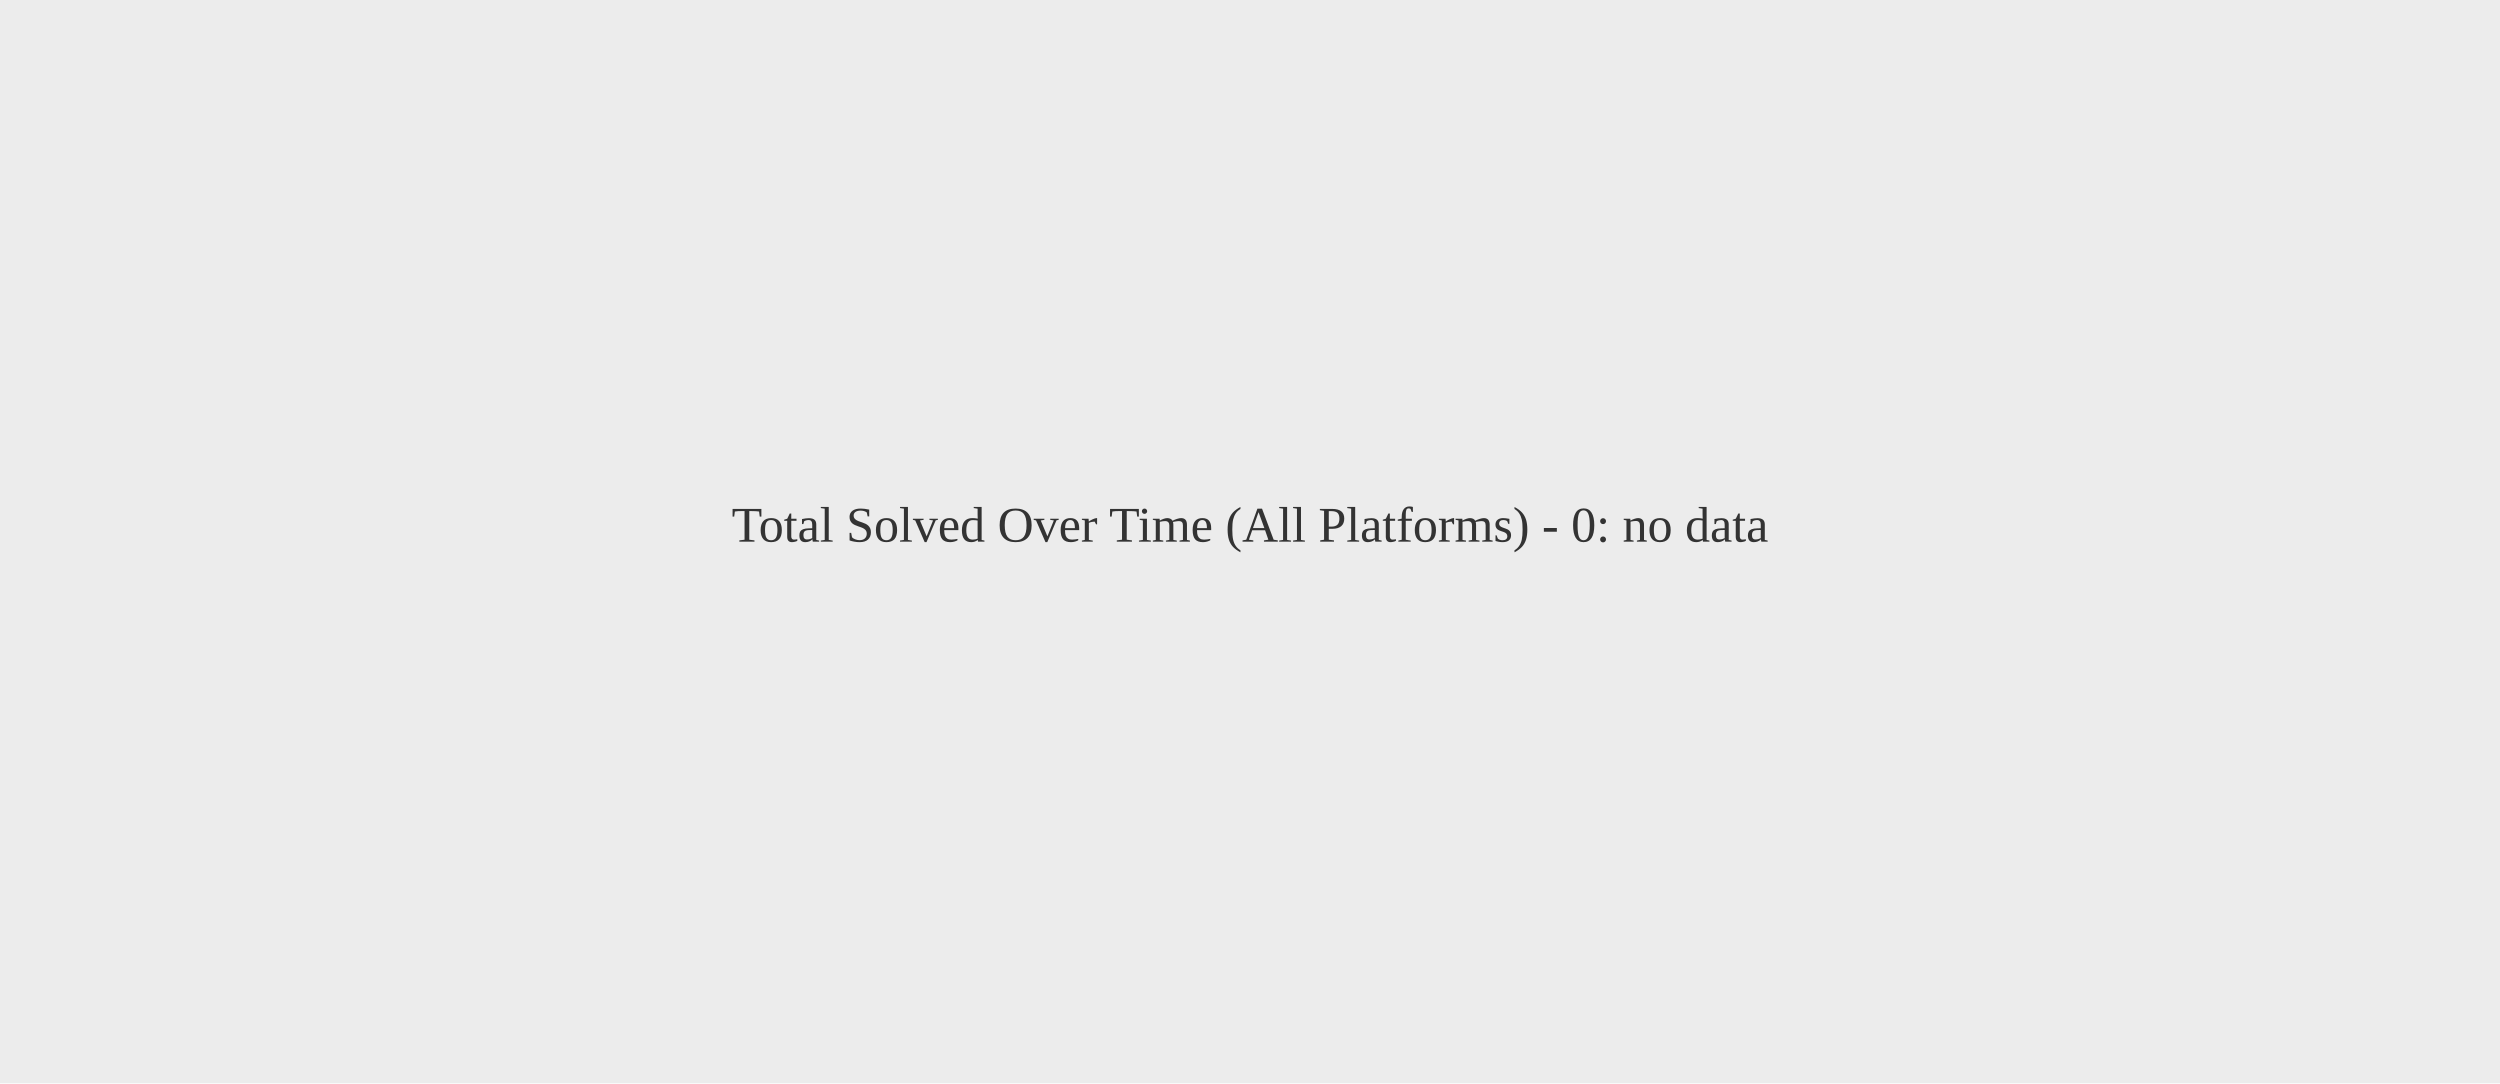
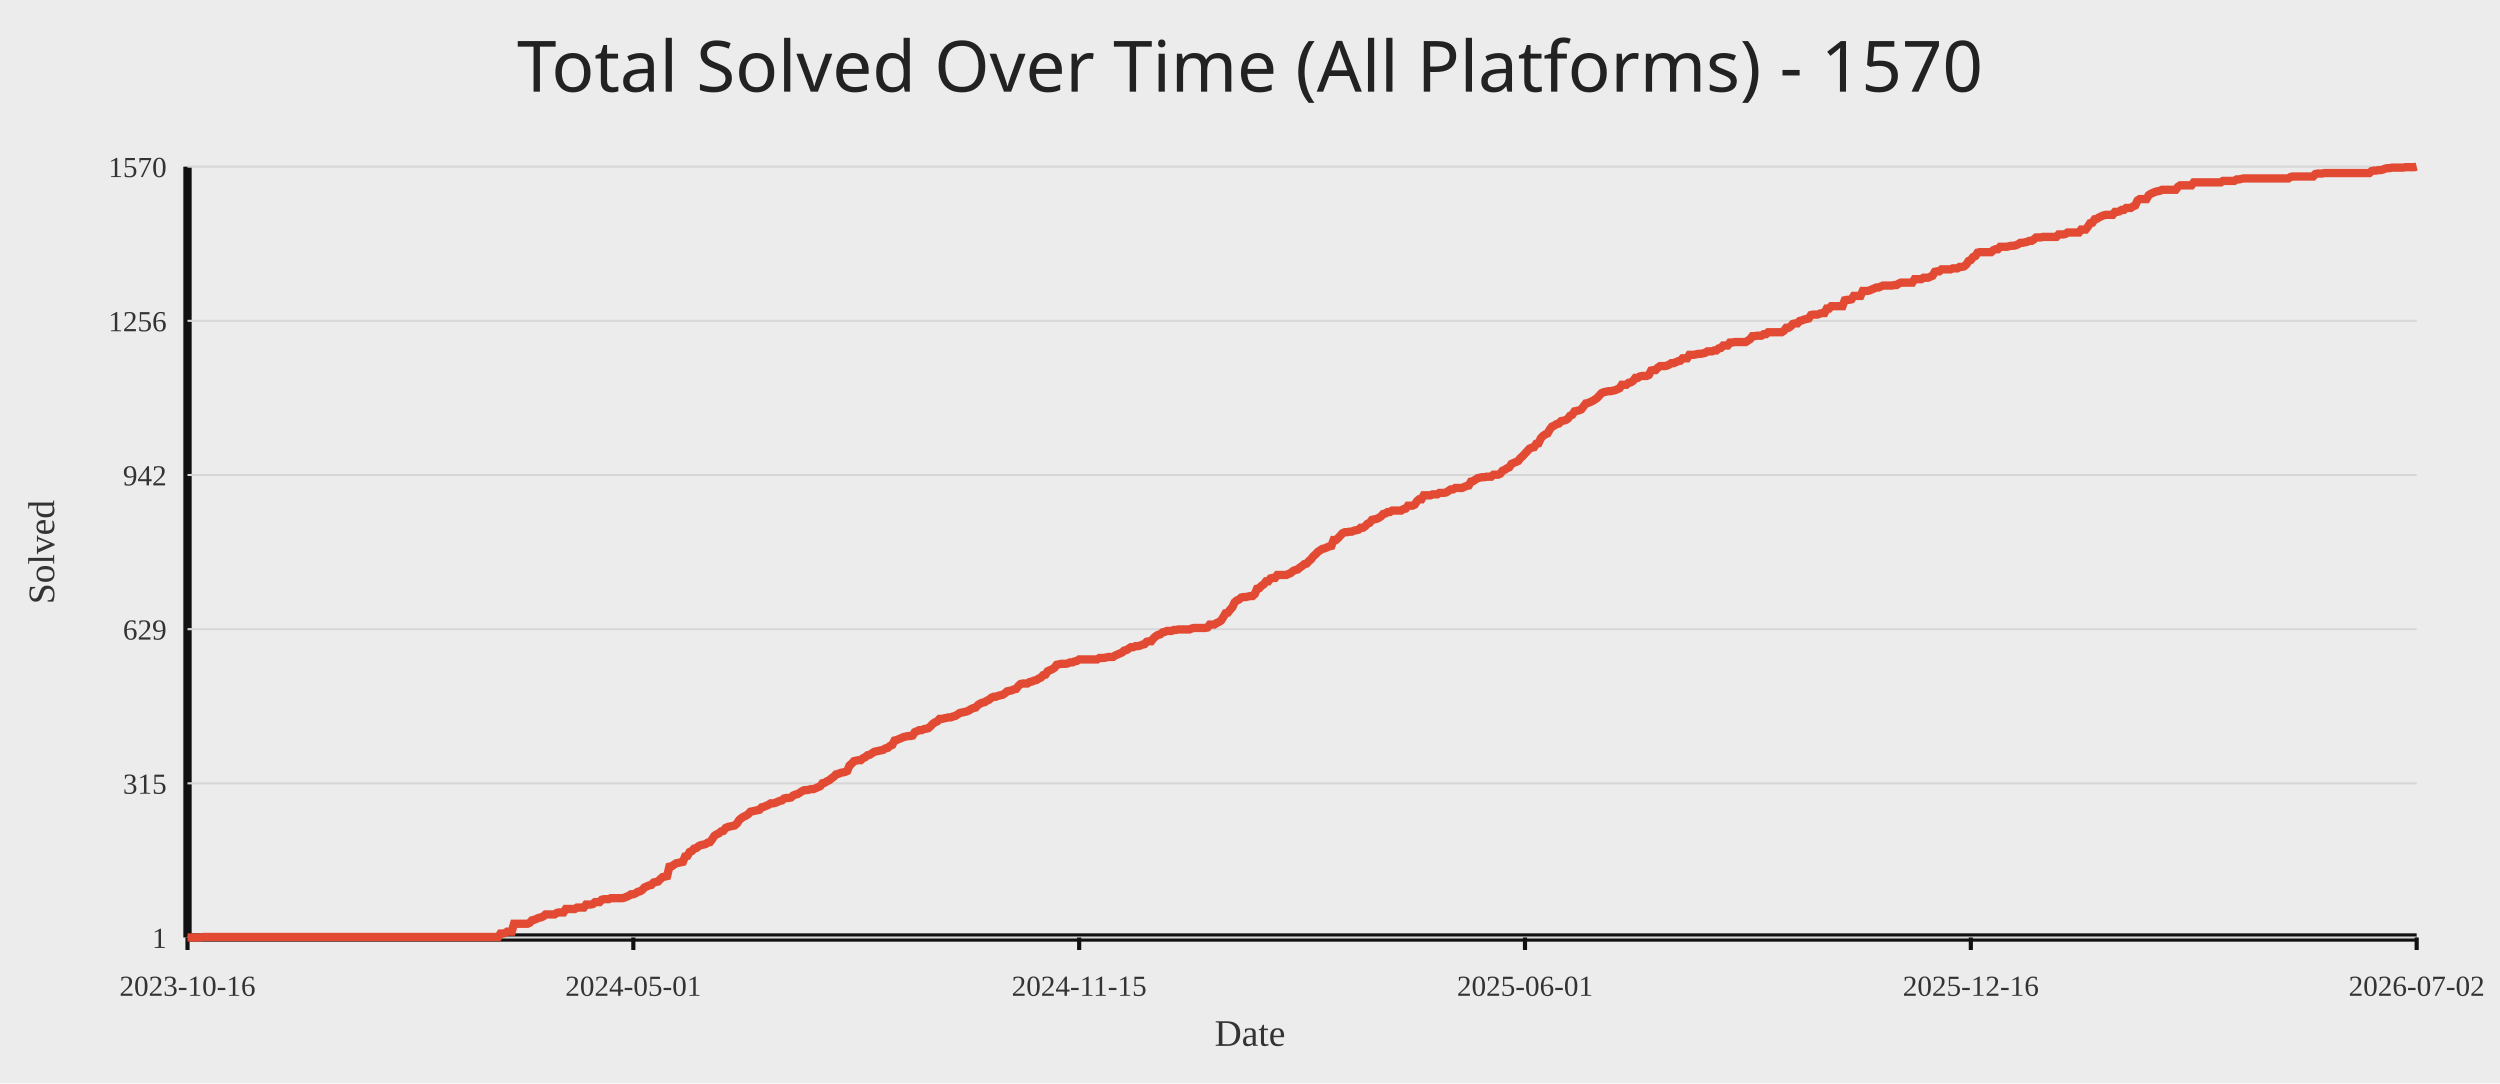
<svg xmlns="http://www.w3.org/2000/svg" width="1200" height="520">
  <rect width="100%" height="100%" fill="#ececec" />
-   <text x="50%" y="50%" text-anchor="middle" fill="#333" font-size="24">Total Solved Over Time (All Platforms) - 0: no data</text>
+   <text x="50%" y="44" text-anchor="middle" fill="#222" font-size="34" font-family="Comic Sans MS, Segoe UI">Total Solved Over Time (All Platforms) - 1570</text>
+   <line x1="90" y1="450" x2="1160" y2="450" stroke="#111" stroke-width="4" />
+   <line x1="90" y1="80" x2="90" y2="450" stroke="#111" stroke-width="4" />
+   <line x1="90" y1="450.00" x2="1160" y2="450.00" stroke="#d7d7d7" stroke-width="1" />
+   <text x="80" y="455.00" text-anchor="end" fill="#333" font-size="14">1</text>
+   <line x1="90" y1="376.00" x2="1160" y2="376.00" stroke="#d7d7d7" stroke-width="1" />
+   <text x="80" y="381.00" text-anchor="end" fill="#333" font-size="14">315</text>
+   <line x1="90" y1="302.00" x2="1160" y2="302.00" stroke="#d7d7d7" stroke-width="1" />
+   <text x="80" y="307.00" text-anchor="end" fill="#333" font-size="14">629</text>
+   <line x1="90" y1="228.00" x2="1160" y2="228.00" stroke="#d7d7d7" stroke-width="1" />
+   <text x="80" y="233.00" text-anchor="end" fill="#333" font-size="14">942</text>
+   <line x1="90" y1="154.00" x2="1160" y2="154.00" stroke="#d7d7d7" stroke-width="1" />
+   <text x="80" y="159.00" text-anchor="end" fill="#333" font-size="14">1256</text>
+   <line x1="90" y1="80.00" x2="1160" y2="80.00" stroke="#d7d7d7" stroke-width="1" />
+   <text x="80" y="85.00" text-anchor="end" fill="#333" font-size="14">1570</text>
+   <line x1="90.00" y1="450" x2="90.00" y2="456" stroke="#111" stroke-width="2" />
+   <text x="90.00" y="478" text-anchor="middle" fill="#333" font-size="14">2023-10-16</text>
+   <line x1="304.00" y1="450" x2="304.00" y2="456" stroke="#111" stroke-width="2" />
+   <text x="304.00" y="478" text-anchor="middle" fill="#333" font-size="14">2024-05-01</text>
+   <line x1="518.00" y1="450" x2="518.00" y2="456" stroke="#111" stroke-width="2" />
+   <text x="518.00" y="478" text-anchor="middle" fill="#333" font-size="14">2024-11-15</text>
+   <line x1="732.00" y1="450" x2="732.00" y2="456" stroke="#111" stroke-width="2" />
+   <text x="732.00" y="478" text-anchor="middle" fill="#333" font-size="14">2025-06-01</text>
+   <line x1="946.00" y1="450" x2="946.00" y2="456" stroke="#111" stroke-width="2" />
+   <text x="946.00" y="478" text-anchor="middle" fill="#333" font-size="14">2025-12-16</text>
+   <line x1="1160.00" y1="450" x2="1160.00" y2="456" stroke="#111" stroke-width="2" />
+   <text x="1160.00" y="478" text-anchor="middle" fill="#333" font-size="14">2026-07-02</text>
+   <polyline fill="none" stroke="#e24a33" stroke-width="4" points="90.00,450.00 91.08,450.00 92.16,450.00 93.24,450.00 94.32,450.00 95.40,450.00 96.48,450.00 97.57,449.76 98.65,449.76 99.73,449.76 100.81,449.76 101.89,449.76 102.97,449.76 104.05,449.76 105.13,449.76 106.21,449.76 107.29,449.76 108.37,449.76 109.45,449.76 110.54,449.76 111.62,449.76 112.70,449.76 113.78,449.76 114.86,449.76 115.94,449.76 117.02,449.76 118.10,449.76 119.18,449.76 120.26,449.76 121.34,449.76 122.42,449.76 123.51,449.76 124.59,449.76 125.67,449.76 126.75,449.76 127.83,449.76 128.91,449.76 129.99,449.76 131.07,449.76 132.15,449.76 133.23,449.76 134.31,449.76 135.39,449.76 136.47,449.76 137.56,449.76 138.64,449.76 139.72,449.76 140.80,449.76 141.88,449.76 142.96,449.76 144.04,449.76 145.12,449.76 146.20,449.76 147.28,449.76 148.36,449.76 149.44,449.76 150.53,449.76 151.61,449.76 152.69,449.76 153.77,449.76 154.85,449.76 155.93,449.76 157.01,449.76 158.09,449.76 159.17,449.76 160.25,449.76 161.33,449.76 162.41,449.76 163.49,449.76 164.58,449.76 165.66,449.76 166.74,449.76 167.82,449.76 168.90,449.76 169.98,449.76 171.06,449.76 172.14,449.76 173.22,449.76 174.30,449.76 175.38,449.76 176.46,449.76 177.55,449.76 178.63,449.76 179.71,449.76 180.79,449.76 181.87,449.76 182.95,449.76 184.03,449.76 185.11,449.76 186.19,449.76 187.27,449.76 188.35,449.76 189.43,449.76 190.52,449.76 191.60,449.76 192.68,449.76 193.76,449.76 194.84,449.76 195.92,449.76 197.00,449.76 198.08,449.76 199.16,449.76 200.24,449.76 201.32,449.76 202.40,449.76 203.48,449.76 204.57,449.76 205.65,449.76 206.73,449.76 207.81,449.76 208.89,449.76 209.97,449.76 211.05,449.76 212.13,449.76 213.21,449.76 214.29,449.76 215.37,449.76 216.45,449.76 217.54,449.76 218.62,449.76 219.70,449.76 220.78,449.76 221.86,449.76 222.94,449.76 224.02,449.76 225.10,449.76 226.18,449.76 227.26,449.76 228.34,449.76 229.42,449.76 230.51,449.76 231.59,449.76 232.67,449.76 233.75,449.76 234.83,449.76 235.91,449.76 236.99,449.76 238.07,449.76 239.15,449.76 240.23,448.11 241.31,448.11 242.39,447.88 243.47,447.17 244.56,447.17 245.64,447.17 246.72,443.40 247.80,443.40 248.88,443.40 249.96,443.40 251.04,443.40 252.12,443.40 253.20,443.40 254.28,442.93 255.36,441.75 256.44,441.51 257.53,441.04 258.61,440.57 259.69,440.33 260.77,439.86 261.85,438.92 262.93,438.92 264.01,438.92 265.09,438.92 266.17,438.92 267.25,438.21 268.33,437.97 269.41,437.97 270.49,437.97 271.58,436.32 272.66,436.32 273.74,436.32 274.82,436.32 275.90,436.32 276.98,435.62 278.06,435.62 279.14,435.62 280.22,435.62 281.30,434.20 282.38,434.20 283.46,434.20 284.55,433.96 285.63,433.02 286.71,433.02 287.79,433.02 288.87,431.84 289.95,431.61 291.03,431.61 292.11,431.61 293.19,431.13 294.27,431.13 295.35,431.13 296.43,431.13 297.52,431.13 298.60,431.13 299.68,430.90 300.76,430.43 301.84,429.96 302.92,429.25 304.00,429.25 305.08,428.78 306.16,428.07 307.24,427.83 308.32,427.13 309.40,425.95 310.48,425.47 311.57,425.00 312.65,424.77 313.73,423.59 314.81,423.35 315.89,423.12 316.97,421.94 318.05,420.99 319.13,420.76 320.21,420.52 321.29,416.04 322.37,415.81 323.45,415.10 324.54,414.39 325.62,414.16 326.70,413.92 327.78,413.68 328.86,411.09 329.94,410.85 331.02,408.97 332.10,408.50 333.18,407.32 334.26,407.08 335.34,406.14 336.42,405.67 337.51,405.43 338.59,405.19 339.67,404.49 340.75,404.25 341.83,402.84 342.91,401.19 343.99,400.48 345.07,400.01 346.15,399.06 347.23,398.83 348.31,397.41 349.39,396.94 350.47,396.70 351.56,396.47 352.64,396.23 353.72,395.29 354.80,393.64 355.88,392.70 356.96,391.99 358.04,391.52 359.12,390.81 360.20,389.63 361.28,389.39 362.36,389.16 363.44,388.92 364.53,388.69 365.61,387.51 366.69,387.27 367.77,386.80 368.85,386.33 369.93,385.62 371.01,385.62 372.09,385.39 373.17,384.91 374.25,384.44 375.33,384.21 376.41,383.26 377.49,383.03 378.58,383.03 379.66,382.79 380.74,381.85 381.82,381.38 382.90,381.14 383.98,380.43 385.06,379.73 386.14,379.25 387.22,379.25 388.30,379.02 389.38,378.78 390.46,378.78 391.55,378.31 392.63,377.84 393.71,377.37 394.79,375.95 395.87,375.72 396.95,375.01 398.03,374.54 399.11,373.59 400.19,372.89 401.27,371.71 402.35,371.47 403.43,371.00 404.52,370.76 405.60,370.53 406.68,370.06 407.76,367.46 408.84,366.52 409.92,365.34 411.00,365.11 412.08,364.87 413.16,364.87 414.24,363.93 415.32,363.45 416.40,362.51 417.48,362.28 418.57,361.57 419.65,360.86 420.73,360.62 421.81,360.39 422.89,360.15 423.97,359.92 425.05,359.21 426.13,358.97 427.21,358.03 428.29,357.56 429.37,355.44 430.45,355.20 431.54,354.73 432.62,354.26 433.70,353.79 434.78,353.55 435.86,353.31 436.94,353.31 438.02,353.08 439.10,351.43 440.18,350.96 441.26,350.48 442.34,350.48 443.42,350.01 444.51,349.78 445.59,349.54 446.67,348.60 447.75,347.42 448.83,346.71 449.91,346.24 450.99,345.06 452.07,345.06 453.15,344.82 454.23,344.59 455.31,344.35 456.39,344.35 457.47,343.88 458.56,343.65 459.64,342.94 460.72,342.23 461.80,341.99 462.88,341.76 463.96,341.52 465.04,341.05 466.12,340.34 467.20,339.87 468.28,339.64 469.36,338.46 470.44,337.75 471.53,337.28 472.61,337.04 473.69,336.34 474.77,335.86 475.85,334.92 476.93,334.45 478.01,334.45 479.09,333.98 480.17,333.74 481.25,333.51 482.33,332.80 483.41,331.85 484.49,331.62 485.58,331.38 486.66,330.91 487.74,330.68 488.82,329.26 489.90,328.32 490.98,328.08 492.06,328.08 493.14,328.08 494.22,327.37 495.30,327.14 496.38,326.67 497.46,326.43 498.55,325.72 499.63,325.25 500.71,324.07 501.79,323.84 502.87,322.19 503.95,321.71 505.03,321.24 506.11,320.54 507.19,319.12 508.27,318.88 509.35,318.65 510.43,318.65 511.52,318.65 512.60,318.41 513.68,317.94 514.76,317.94 515.84,317.47 516.92,317.23 518.00,316.53 519.08,316.53 520.16,316.53 521.24,316.53 522.32,316.53 523.40,316.53 524.48,316.53 525.57,316.53 526.65,316.53 527.73,315.82 528.81,315.82 529.89,315.82 530.97,315.58 532.05,315.35 533.13,315.35 534.21,315.35 535.29,314.64 536.37,314.17 537.45,313.70 538.54,313.22 539.62,312.28 540.70,312.05 541.78,311.34 542.86,310.63 543.94,310.63 545.02,310.16 546.10,310.16 547.18,309.92 548.26,309.45 549.34,309.22 550.42,308.04 551.51,307.80 552.59,307.80 553.67,306.39 554.75,305.44 555.83,304.74 556.91,304.50 557.99,303.56 559.07,303.32 560.15,302.85 561.23,302.85 562.31,302.85 563.39,302.38 564.47,302.38 565.56,302.14 566.64,302.14 567.72,302.14 568.80,302.14 569.88,302.14 570.96,302.14 572.04,301.67 573.12,301.43 574.20,301.43 575.28,301.43 576.36,301.43 577.44,301.43 578.53,301.43 579.61,301.20 580.69,299.78 581.77,299.78 582.85,299.78 583.93,299.08 585.01,298.60 586.09,297.90 587.17,296.25 588.25,294.36 589.33,294.12 590.41,292.71 591.49,291.53 592.58,289.17 593.66,288.23 594.74,287.76 595.82,286.81 596.90,286.58 597.98,286.58 599.06,286.34 600.14,286.11 601.22,286.11 602.30,285.16 603.38,282.57 604.46,282.33 605.55,281.15 606.63,280.45 607.71,279.03 608.79,279.03 609.87,277.62 610.95,277.38 612.03,277.38 613.11,275.97 614.19,275.97 615.27,275.97 616.35,275.97 617.43,275.97 618.52,275.49 619.60,275.02 620.68,274.08 621.76,273.61 622.84,273.37 623.92,272.43 625.00,271.72 626.08,270.78 627.16,270.54 628.24,269.36 629.32,268.42 630.40,267.00 631.48,266.06 632.57,264.88 633.65,264.17 634.73,263.47 635.81,263.23 636.89,262.76 637.97,262.29 639.05,262.05 640.13,259.22 641.21,259.22 642.29,258.28 643.37,257.10 644.45,255.92 645.54,255.45 646.62,255.45 647.70,255.21 648.78,255.21 649.86,254.74 650.94,254.51 652.02,254.27 653.10,253.33 654.18,253.33 655.26,252.62 656.34,251.44 657.42,250.97 658.51,249.55 659.59,249.32 660.67,249.08 661.75,248.61 662.83,247.90 663.91,246.72 664.99,246.49 666.07,245.78 667.15,245.78 668.23,245.07 669.31,245.07 670.39,245.07 671.47,245.07 672.56,245.07 673.64,244.37 674.72,244.13 675.80,242.72 676.88,242.72 677.96,242.72 679.04,242.24 680.12,240.59 681.20,239.65 682.28,239.65 683.36,237.76 684.44,237.76 685.53,237.76 686.61,237.76 687.69,237.29 688.77,237.29 689.85,237.29 690.93,236.58 692.01,236.58 693.09,236.58 694.17,236.35 695.25,235.64 696.33,234.93 697.41,234.93 698.49,234.23 699.58,234.23 700.66,234.23 701.74,234.23 702.82,233.75 703.90,233.28 704.98,233.05 706.06,231.16 707.14,230.92 708.22,230.22 709.30,229.51 710.38,229.27 711.46,229.04 712.55,229.04 713.63,228.80 714.71,228.80 715.79,228.80 716.87,227.86 717.95,227.86 719.03,227.86 720.11,227.39 721.19,225.97 722.27,225.50 723.35,224.79 724.43,224.32 725.52,222.67 726.60,222.20 727.68,221.73 728.76,221.26 729.84,219.84 730.92,218.90 732.00,217.72 733.08,216.54 734.16,215.36 735.24,214.89 736.32,214.65 737.40,213.00 738.48,212.77 739.57,210.41 740.65,209.23 741.73,208.52 742.81,208.05 743.89,206.16 744.97,204.75 746.05,204.28 747.13,203.57 748.21,203.33 749.29,202.15 750.37,201.92 751.45,201.68 752.54,200.98 753.62,199.56 754.70,199.09 755.78,197.44 756.86,197.20 757.94,196.97 759.02,196.49 760.10,195.08 761.18,193.66 762.26,193.43 763.34,192.96 764.42,192.49 765.51,191.78 766.59,191.07 767.67,189.89 768.75,188.71 769.83,188.24 770.91,188.01 771.99,187.77 773.07,187.77 774.15,187.53 775.23,187.30 776.31,186.83 777.39,186.35 778.47,184.70 779.56,184.70 780.64,184.70 781.72,183.76 782.80,183.52 783.88,182.82 784.96,181.40 786.04,181.40 787.12,180.69 788.20,180.46 789.28,180.46 790.36,180.46 791.44,179.99 792.53,177.86 793.61,177.63 794.69,177.63 795.77,176.45 796.85,175.74 797.93,175.74 799.01,175.74 800.09,175.51 801.17,175.04 802.25,174.33 803.33,174.33 804.41,173.86 805.49,173.38 806.58,173.15 807.66,171.97 808.74,171.97 809.82,171.97 810.90,170.32 811.98,170.32 813.06,170.32 814.14,170.08 815.22,169.85 816.30,169.85 817.38,169.61 818.46,169.38 819.55,168.67 820.63,168.67 821.71,168.67 822.79,168.20 823.87,168.20 824.95,167.25 826.03,167.02 827.11,165.84 828.19,165.84 829.27,165.84 830.35,164.42 831.43,164.42 832.52,164.19 833.60,164.19 834.68,164.19 835.76,164.19 836.84,164.19 837.92,164.19 839.00,163.48 840.08,162.77 841.16,161.36 842.24,161.36 843.32,161.12 844.40,161.12 845.48,161.12 846.57,160.41 847.65,160.41 848.73,159.47 849.81,159.47 850.89,159.47 851.97,159.47 853.05,159.47 854.13,159.47 855.21,159.47 856.29,158.76 857.37,157.35 858.45,157.35 859.54,156.64 860.62,155.46 861.70,155.23 862.78,155.23 863.86,154.05 864.94,153.81 866.02,153.34 867.10,153.10 868.18,152.87 869.26,151.22 870.34,150.98 871.42,150.98 872.51,150.98 873.59,150.51 874.67,150.27 875.75,150.27 876.83,148.15 877.91,148.15 878.99,146.97 880.07,146.97 881.15,146.97 882.23,146.97 883.31,146.97 884.39,146.97 885.47,144.14 886.56,143.91 887.64,143.91 888.72,143.67 889.80,142.02 890.88,142.02 891.96,142.02 893.04,142.02 894.12,139.66 895.20,139.66 896.28,139.66 897.36,139.43 898.44,138.95 899.53,138.48 900.61,138.01 901.69,138.01 902.77,137.54 903.85,137.07 904.93,137.07 906.01,137.07 907.09,137.07 908.17,137.07 909.25,136.83 910.33,136.83 911.41,136.12 912.49,135.65 913.58,135.65 914.66,135.65 915.74,135.65 916.82,135.65 917.90,135.65 918.98,134.00 920.06,134.00 921.14,134.00 922.22,134.00 923.30,133.30 924.38,133.30 925.46,133.30 926.55,132.82 927.63,132.35 928.71,130.47 929.79,130.23 930.87,130.23 931.95,129.29 933.03,129.29 934.11,129.29 935.19,129.29 936.27,129.29 937.35,128.81 938.43,128.81 939.52,128.81 940.60,128.11 941.68,128.11 942.76,127.87 943.84,126.93 944.92,125.28 946.00,124.81 947.08,123.39 948.16,122.92 949.24,121.27 950.32,121.03 951.40,121.03 952.48,121.03 953.57,121.03 954.65,121.03 955.73,121.03 956.81,120.09 957.89,119.62 958.97,119.62 960.05,118.44 961.13,118.44 962.21,118.44 963.29,118.44 964.37,118.20 965.45,117.97 966.54,117.97 967.62,117.73 968.70,117.26 969.78,116.55 970.86,116.55 971.94,116.32 973.02,116.08 974.10,115.61 975.18,115.61 976.26,114.90 977.34,113.96 978.42,113.96 979.51,113.96 980.59,113.72 981.67,113.72 982.75,113.72 983.83,113.72 984.91,113.72 985.99,113.72 987.07,113.72 988.15,112.54 989.23,112.54 990.31,112.54 991.39,112.31 992.47,111.60 993.56,111.60 994.64,111.60 995.72,111.60 996.80,111.60 997.88,111.60 998.96,110.18 1000.04,110.18 1001.12,110.18 1002.20,108.77 1003.28,107.12 1004.36,106.88 1005.44,105.23 1006.53,105.00 1007.61,104.29 1008.69,103.82 1009.77,103.35 1010.85,103.11 1011.93,103.11 1013.01,103.11 1014.09,103.11 1015.17,101.70 1016.25,101.70 1017.33,101.46 1018.41,100.75 1019.49,100.75 1020.58,99.81 1021.66,99.81 1022.74,99.81 1023.82,99.10 1024.90,98.63 1025.98,96.27 1027.06,95.56 1028.14,95.56 1029.22,95.56 1030.30,95.56 1031.38,93.68 1032.46,92.97 1033.55,92.50 1034.63,92.03 1035.71,91.79 1036.79,91.56 1037.87,91.08 1038.95,91.08 1040.03,91.08 1041.11,91.08 1042.19,91.08 1043.27,91.08 1044.35,91.08 1045.43,89.67 1046.52,88.96 1047.60,88.96 1048.68,88.96 1049.76,88.96 1050.84,88.96 1051.92,88.96 1053.00,87.55 1054.08,87.55 1055.16,87.55 1056.24,87.55 1057.32,87.55 1058.40,87.55 1059.48,87.55 1060.57,87.55 1061.65,87.55 1062.73,87.55 1063.81,87.55 1064.89,87.55 1065.97,87.55 1067.05,86.84 1068.13,86.84 1069.21,86.84 1070.29,86.84 1071.37,86.84 1072.45,86.84 1073.54,86.13 1074.62,86.13 1075.70,85.90 1076.78,85.66 1077.86,85.66 1078.94,85.66 1080.02,85.66 1081.10,85.66 1082.18,85.66 1083.26,85.66 1084.34,85.66 1085.42,85.66 1086.51,85.66 1087.59,85.66 1088.67,85.66 1089.75,85.66 1090.83,85.66 1091.91,85.66 1092.99,85.66 1094.07,85.66 1095.15,85.66 1096.23,85.66 1097.31,85.66 1098.39,85.66 1099.47,84.95 1100.56,84.72 1101.64,84.72 1102.72,84.72 1103.80,84.72 1104.88,84.72 1105.96,84.72 1107.04,84.72 1108.12,84.72 1109.20,84.72 1110.28,84.72 1111.36,83.54 1112.44,83.30 1113.53,83.30 1114.61,83.30 1115.69,83.07 1116.77,83.07 1117.85,83.07 1118.93,83.07 1120.01,83.07 1121.09,83.07 1122.17,83.07 1123.25,83.07 1124.33,83.07 1125.41,83.07 1126.49,83.07 1127.58,83.07 1128.66,83.07 1129.74,83.07 1130.82,83.07 1131.90,83.07 1132.98,83.07 1134.06,83.07 1135.14,83.07 1136.22,83.07 1137.30,83.07 1138.38,82.12 1139.46,81.89 1140.55,81.89 1141.63,81.65 1142.71,81.65 1143.79,81.41 1144.87,80.94 1145.95,80.71 1147.03,80.71 1148.11,80.47 1149.19,80.47 1150.27,80.47 1151.35,80.47 1152.43,80.47 1153.52,80.47 1154.60,80.24 1155.68,80.24 1156.76,80.24 1157.84,80.24 1158.92,80.24 1160.00,80.00" />
+   <text x="50%" y="502" text-anchor="middle" fill="#333" font-size="18">Date</text>
+   <text x="26" y="265.00" transform="rotate(-90 26 265.00)" text-anchor="middle" fill="#333" font-size="18">Solved</text>
</svg>
